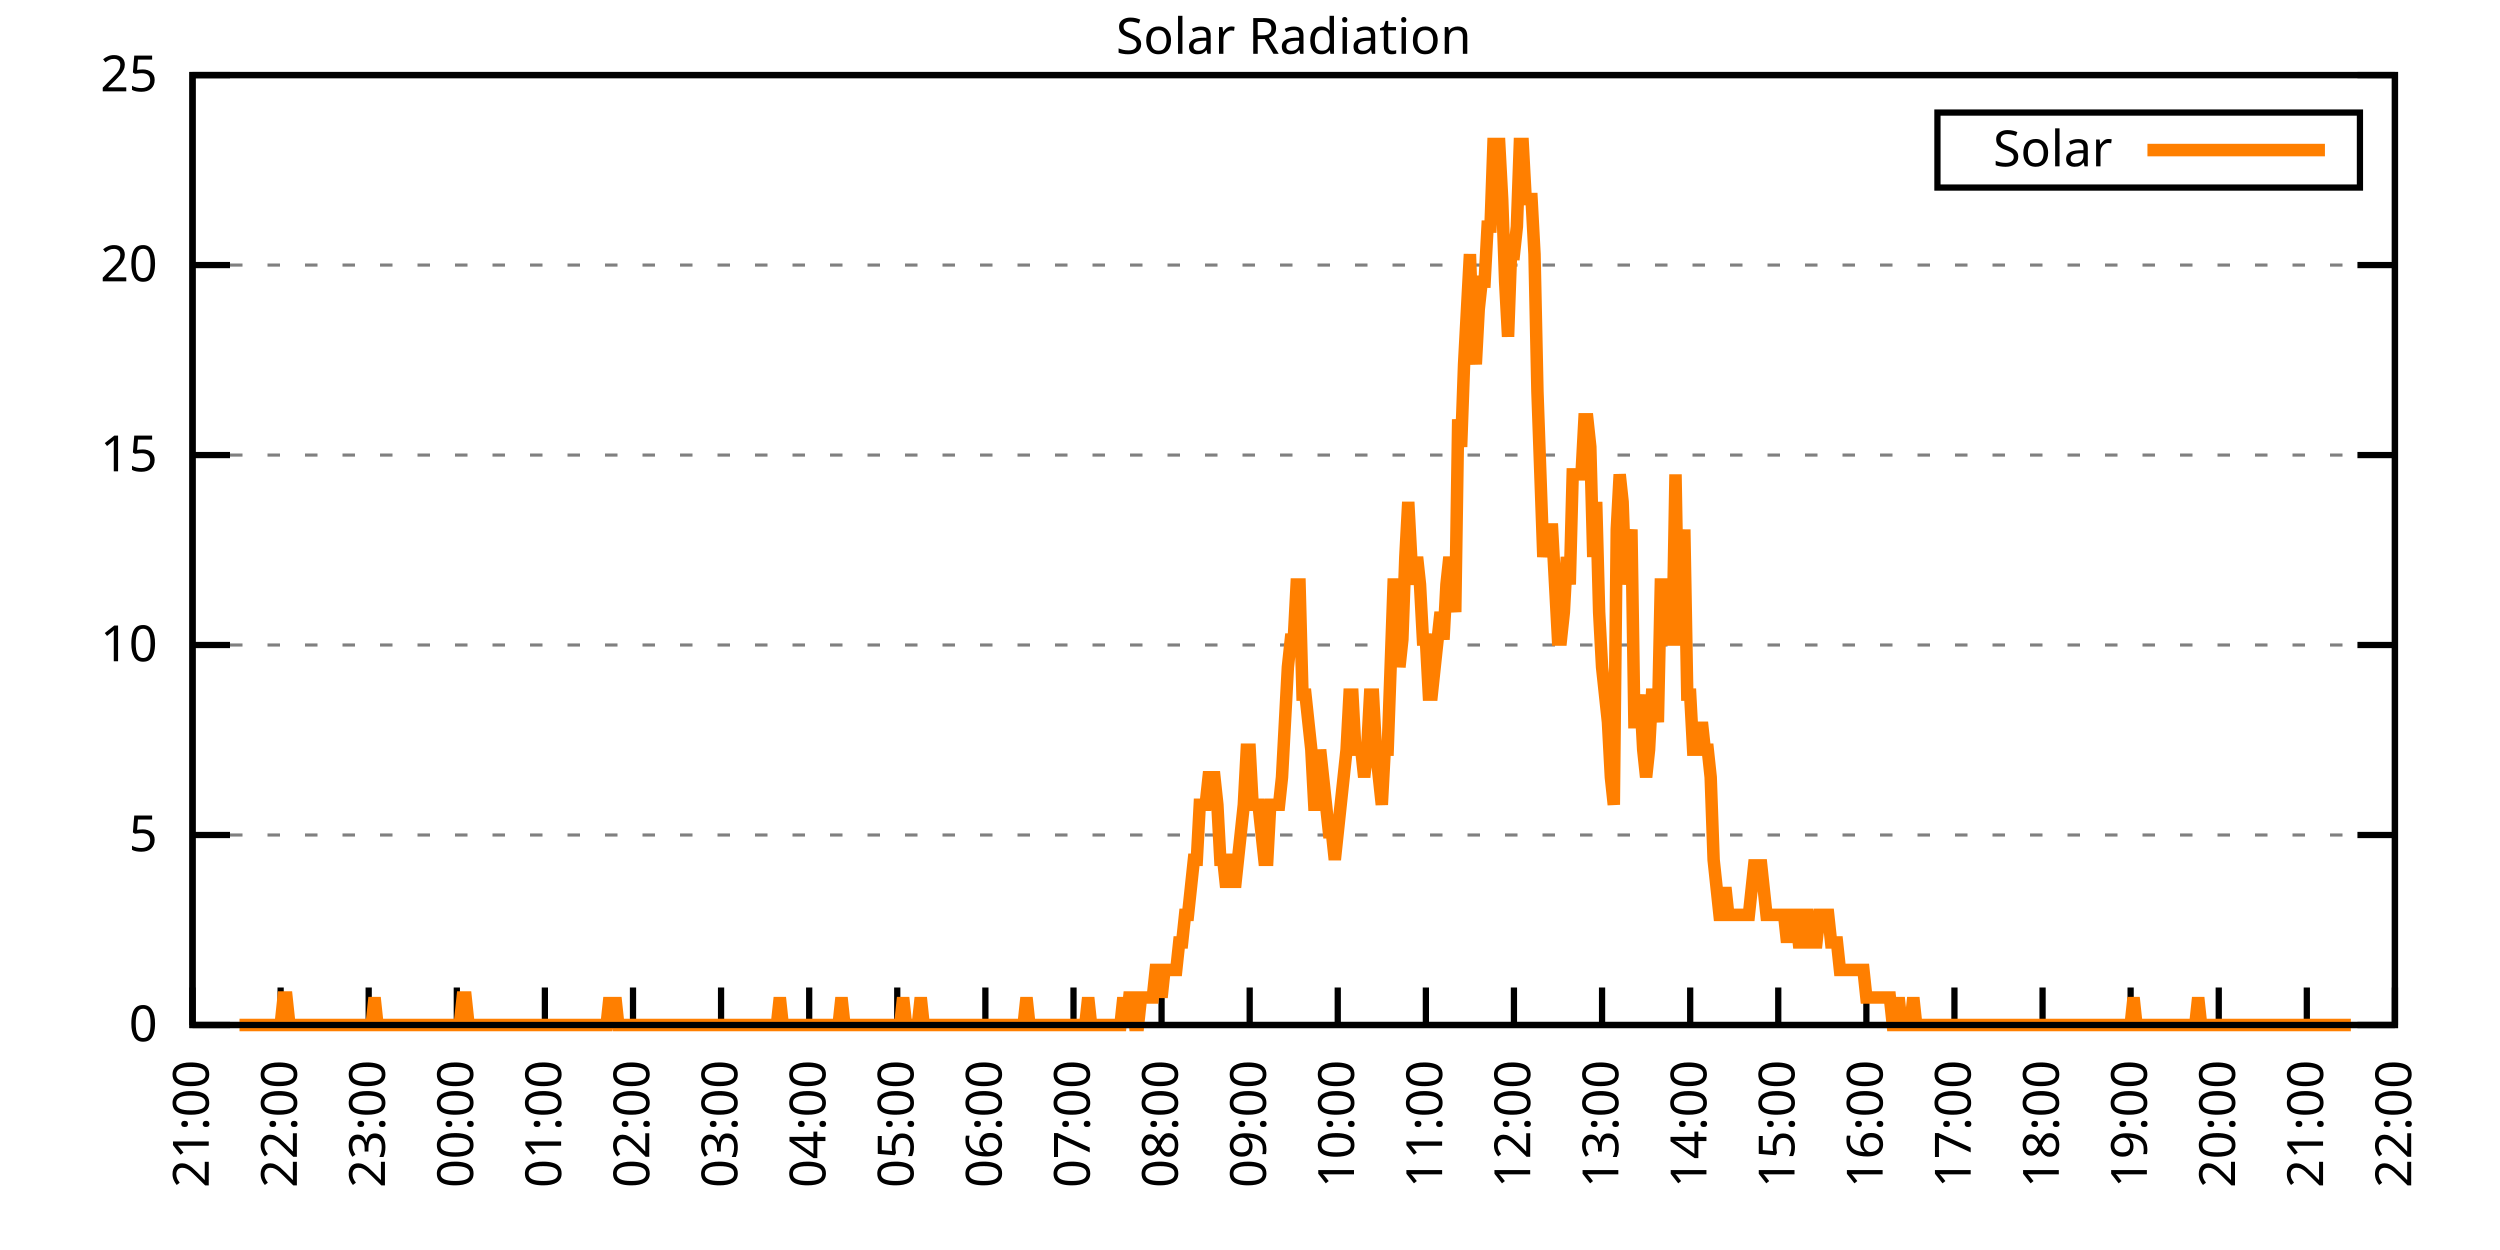
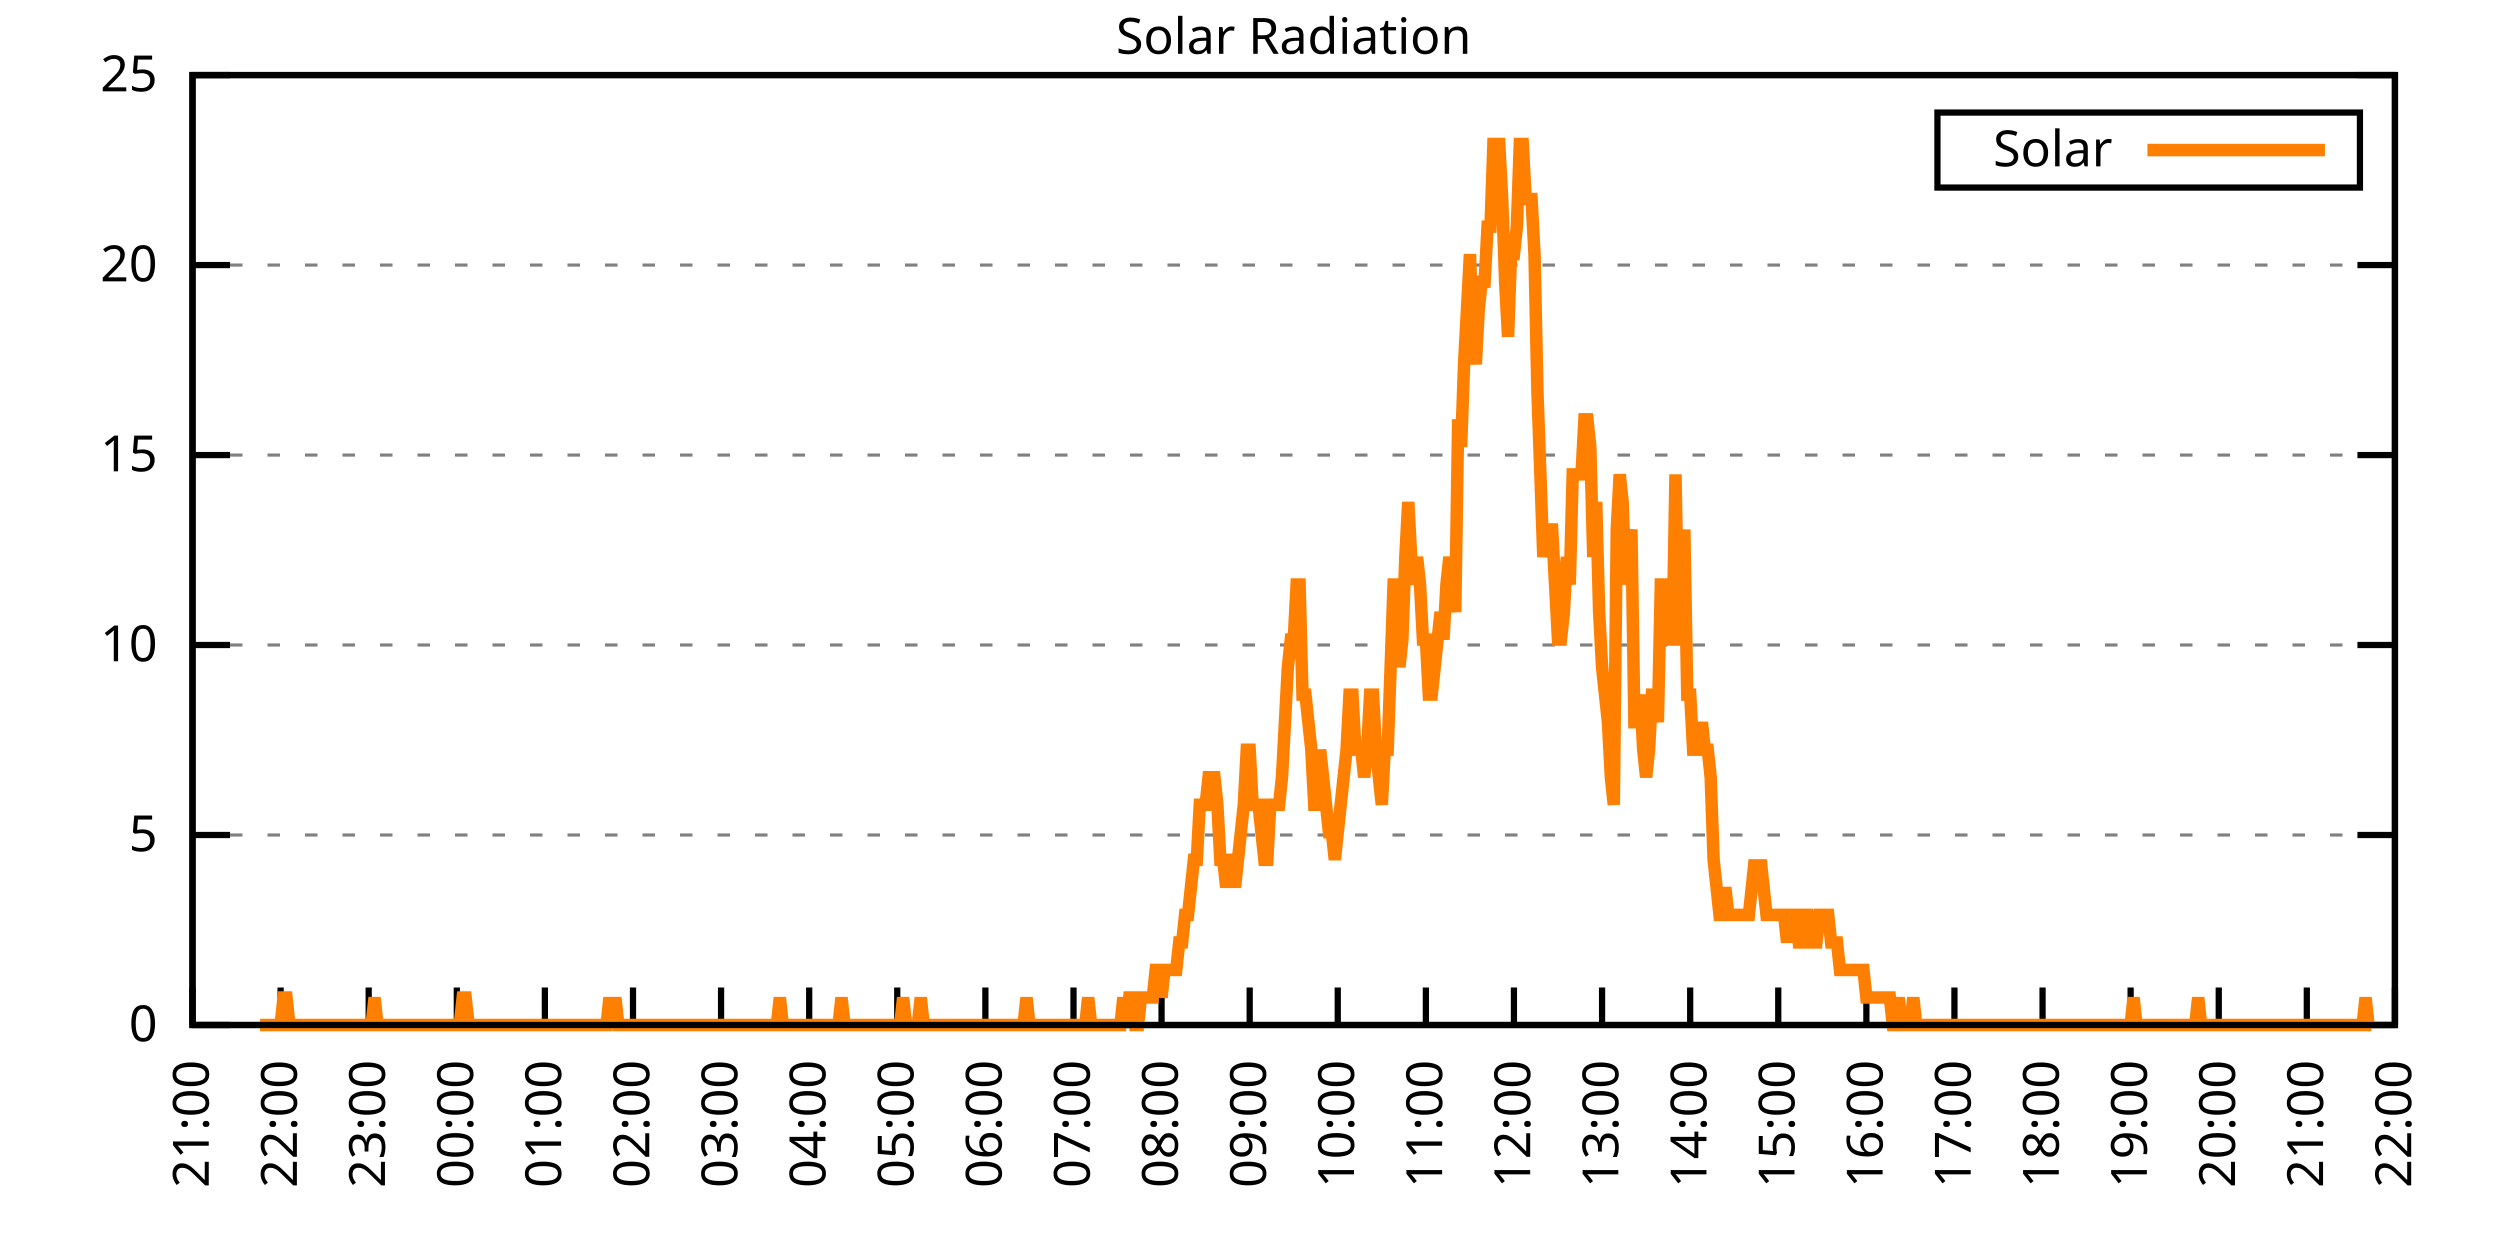
<svg xmlns="http://www.w3.org/2000/svg" xmlns:xlink="http://www.w3.org/1999/xlink" width="400" height="200" viewBox="0 0 400 200">
  <g id="gnuplot_canvas">
    <rect x="0" y="0" width="400" height="200" fill="none" />
    <defs>
      <circle id="gpDot" r="0.5" stroke-width="0.5" stroke="currentColor" />
      <path id="gpPt0" stroke-width="0.333" stroke="currentColor" d="M-1,0 h2 M0,-1 v2" />
      <path id="gpPt1" stroke-width="0.333" stroke="currentColor" d="M-1,-1 L1,1 M1,-1 L-1,1" />
      <path id="gpPt2" stroke-width="0.333" stroke="currentColor" d="M-1,0 L1,0 M0,-1 L0,1 M-1,-1 L1,1 M-1,1 L1,-1" />
      <rect id="gpPt3" stroke-width="0.333" stroke="currentColor" x="-1" y="-1" width="2" height="2" />
      <rect id="gpPt4" stroke-width="0.333" stroke="currentColor" fill="currentColor" x="-1" y="-1" width="2" height="2" />
      <circle id="gpPt5" stroke-width="0.333" stroke="currentColor" cx="0" cy="0" r="1" />
      <use xlink:href="#gpPt5" id="gpPt6" fill="currentColor" stroke="none" />
      <path id="gpPt7" stroke-width="0.333" stroke="currentColor" d="M0,-1.33 L-1.33,0.67 L1.33,0.67 z" />
      <use xlink:href="#gpPt7" id="gpPt8" fill="currentColor" stroke="none" />
      <use xlink:href="#gpPt7" id="gpPt9" stroke="currentColor" transform="rotate(180)" />
      <use xlink:href="#gpPt9" id="gpPt10" fill="currentColor" stroke="none" />
      <use xlink:href="#gpPt3" id="gpPt11" stroke="currentColor" transform="rotate(45)" />
      <use xlink:href="#gpPt11" id="gpPt12" fill="currentColor" stroke="none" />
      <path id="gpPt13" stroke-width="0.333" stroke="currentColor" d="M0,1.330 L1.265,0.411 L0.782,-1.067 L-0.782,-1.076 L-1.265,0.411 z" />
      <use xlink:href="#gpPt13" id="gpPt14" fill="currentColor" stroke="none" />
      <filter id="textbox" filterUnits="objectBoundingBox" x="0" y="0" height="1" width="1">
        <feFlood flood-color="white" flood-opacity="1" result="bgnd" />
        <feComposite in="SourceGraphic" in2="bgnd" operator="atop" />
      </filter>
      <filter id="greybox" filterUnits="objectBoundingBox" x="0" y="0" height="1" width="1">
        <feFlood flood-color="lightgrey" flood-opacity="1" result="grey" />
        <feComposite in="SourceGraphic" in2="grey" operator="atop" />
      </filter>
    </defs>
    <g fill="none" color="white" stroke="currentColor" stroke-width="1.00" stroke-linecap="butt" stroke-linejoin="miter">
</g>
    <g fill="none" color="black" stroke="currentColor" stroke-width="1.00" stroke-linecap="butt" stroke-linejoin="miter">
      <g stroke="none" shape-rendering="crispEdges">
        <polygon fill="rgb(255, 255, 255)" points="30.80,164.00 383.18,164.00 383.18,12.02 30.80,12.02 " />
      </g>
    </g>
    <g fill="none" color="black" stroke="currentColor" stroke-width="1.00" stroke-linecap="butt" stroke-linejoin="miter">
</g>
    <g fill="none" color="black" stroke="black" stroke-width="0.50" stroke-linecap="butt" stroke-linejoin="miter">
</g>
    <g fill="none" color="gray" stroke="currentColor" stroke-width="0.50" stroke-linecap="butt" stroke-linejoin="miter">
      <path stroke="gray" stroke-dasharray="2,4" class="gridline" d="M30.80,164.00 L383.19,164.00  " />
    </g>
    <g fill="none" color="gray" stroke="gray" stroke-width="1.00" stroke-linecap="butt" stroke-linejoin="miter">
</g>
    <g fill="none" color="black" stroke="currentColor" stroke-width="1.00" stroke-linecap="butt" stroke-linejoin="miter">
      <path stroke="black" d="M30.80,164.00 L36.80,164.00 M383.19,164.00 L377.19,164.00  " />
      <g transform="translate(25.20,166.60)" stroke="none" fill="black" font-family="Sans" font-size="8.00" text-anchor="end">
        <text>
          <tspan font-family="Sans"> 0</tspan>
        </text>
      </g>
    </g>
    <g fill="none" color="black" stroke="currentColor" stroke-width="1.00" stroke-linecap="butt" stroke-linejoin="miter">
</g>
    <g fill="none" color="black" stroke="black" stroke-width="0.50" stroke-linecap="butt" stroke-linejoin="miter">
</g>
    <g fill="none" color="gray" stroke="currentColor" stroke-width="0.50" stroke-linecap="butt" stroke-linejoin="miter">
      <path stroke="gray" stroke-dasharray="2,4" class="gridline" d="M30.80,133.60 L383.19,133.60  " />
    </g>
    <g fill="none" color="gray" stroke="gray" stroke-width="1.00" stroke-linecap="butt" stroke-linejoin="miter">
</g>
    <g fill="none" color="black" stroke="currentColor" stroke-width="1.00" stroke-linecap="butt" stroke-linejoin="miter">
      <path stroke="black" d="M30.80,133.60 L36.80,133.60 M383.19,133.60 L377.19,133.60  " />
      <g transform="translate(25.20,136.20)" stroke="none" fill="black" font-family="Sans" font-size="8.00" text-anchor="end">
        <text>
          <tspan font-family="Sans"> 5</tspan>
        </text>
      </g>
    </g>
    <g fill="none" color="black" stroke="currentColor" stroke-width="1.00" stroke-linecap="butt" stroke-linejoin="miter">
</g>
    <g fill="none" color="black" stroke="black" stroke-width="0.50" stroke-linecap="butt" stroke-linejoin="miter">
</g>
    <g fill="none" color="gray" stroke="currentColor" stroke-width="0.50" stroke-linecap="butt" stroke-linejoin="miter">
      <path stroke="gray" stroke-dasharray="2,4" class="gridline" d="M30.80,103.20 L383.19,103.20  " />
    </g>
    <g fill="none" color="gray" stroke="gray" stroke-width="1.00" stroke-linecap="butt" stroke-linejoin="miter">
</g>
    <g fill="none" color="black" stroke="currentColor" stroke-width="1.00" stroke-linecap="butt" stroke-linejoin="miter">
      <path stroke="black" d="M30.80,103.20 L36.80,103.20 M383.19,103.20 L377.19,103.20  " />
      <g transform="translate(25.20,105.80)" stroke="none" fill="black" font-family="Sans" font-size="8.00" text-anchor="end">
        <text>
          <tspan font-family="Sans"> 10</tspan>
        </text>
      </g>
    </g>
    <g fill="none" color="black" stroke="currentColor" stroke-width="1.00" stroke-linecap="butt" stroke-linejoin="miter">
</g>
    <g fill="none" color="black" stroke="black" stroke-width="0.50" stroke-linecap="butt" stroke-linejoin="miter">
</g>
    <g fill="none" color="gray" stroke="currentColor" stroke-width="0.50" stroke-linecap="butt" stroke-linejoin="miter">
      <path stroke="gray" stroke-dasharray="2,4" class="gridline" d="M30.80,72.81 L383.19,72.81  " />
    </g>
    <g fill="none" color="gray" stroke="gray" stroke-width="1.00" stroke-linecap="butt" stroke-linejoin="miter">
</g>
    <g fill="none" color="black" stroke="currentColor" stroke-width="1.00" stroke-linecap="butt" stroke-linejoin="miter">
      <path stroke="black" d="M30.80,72.81 L36.80,72.81 M383.19,72.81 L377.19,72.81  " />
      <g transform="translate(25.20,75.41)" stroke="none" fill="black" font-family="Sans" font-size="8.00" text-anchor="end">
        <text>
          <tspan font-family="Sans"> 15</tspan>
        </text>
      </g>
    </g>
    <g fill="none" color="black" stroke="currentColor" stroke-width="1.00" stroke-linecap="butt" stroke-linejoin="miter">
</g>
    <g fill="none" color="black" stroke="black" stroke-width="0.50" stroke-linecap="butt" stroke-linejoin="miter">
</g>
    <g fill="none" color="gray" stroke="currentColor" stroke-width="0.50" stroke-linecap="butt" stroke-linejoin="miter">
      <path stroke="gray" stroke-dasharray="2,4" class="gridline" d="M30.80,42.41 L383.19,42.41  " />
    </g>
    <g fill="none" color="gray" stroke="gray" stroke-width="1.00" stroke-linecap="butt" stroke-linejoin="miter">
</g>
    <g fill="none" color="black" stroke="currentColor" stroke-width="1.00" stroke-linecap="butt" stroke-linejoin="miter">
      <path stroke="black" d="M30.80,42.41 L36.80,42.41 M383.19,42.41 L377.19,42.41  " />
      <g transform="translate(25.20,45.01)" stroke="none" fill="black" font-family="Sans" font-size="8.00" text-anchor="end">
        <text>
          <tspan font-family="Sans"> 20</tspan>
        </text>
      </g>
    </g>
    <g fill="none" color="black" stroke="currentColor" stroke-width="1.00" stroke-linecap="butt" stroke-linejoin="miter">
</g>
    <g fill="none" color="black" stroke="black" stroke-width="0.50" stroke-linecap="butt" stroke-linejoin="miter">
</g>
    <g fill="none" color="gray" stroke="currentColor" stroke-width="0.50" stroke-linecap="butt" stroke-linejoin="miter">
      <path stroke="gray" stroke-dasharray="2,4" class="gridline" d="M30.80,12.01 L383.19,12.01  " />
    </g>
    <g fill="none" color="gray" stroke="gray" stroke-width="1.00" stroke-linecap="butt" stroke-linejoin="miter">
</g>
    <g fill="none" color="black" stroke="currentColor" stroke-width="1.00" stroke-linecap="butt" stroke-linejoin="miter">
      <path stroke="black" d="M30.80,12.01 L36.80,12.01 M383.19,12.01 L377.19,12.01  " />
      <g transform="translate(25.20,14.61)" stroke="none" fill="black" font-family="Sans" font-size="8.00" text-anchor="end">
        <text>
          <tspan font-family="Sans"> 25</tspan>
        </text>
      </g>
    </g>
    <g fill="none" color="black" stroke="currentColor" stroke-width="1.00" stroke-linecap="butt" stroke-linejoin="miter">
      <path stroke="black" d="M30.80,164.00 L30.80,158.00  " />
      <g transform="translate(33.40,169.60) rotate(270.00)" stroke="none" fill="black" font-family="Sans" font-size="8.00" text-anchor="end">
        <text>
          <tspan font-family="Sans">21:00</tspan>
        </text>
      </g>
    </g>
    <g fill="none" color="black" stroke="currentColor" stroke-width="1.00" stroke-linecap="butt" stroke-linejoin="miter">
      <path stroke="black" d="M44.90,164.00 L44.90,158.00  " />
      <g transform="translate(47.50,169.60) rotate(270.00)" stroke="none" fill="black" font-family="Sans" font-size="8.00" text-anchor="end">
        <text>
          <tspan font-family="Sans">22:00</tspan>
        </text>
      </g>
    </g>
    <g fill="none" color="black" stroke="currentColor" stroke-width="1.00" stroke-linecap="butt" stroke-linejoin="miter">
      <path stroke="black" d="M58.99,164.00 L58.99,158.00  " />
      <g transform="translate(61.59,169.60) rotate(270.00)" stroke="none" fill="black" font-family="Sans" font-size="8.00" text-anchor="end">
        <text>
          <tspan font-family="Sans">23:00</tspan>
        </text>
      </g>
    </g>
    <g fill="none" color="black" stroke="currentColor" stroke-width="1.00" stroke-linecap="butt" stroke-linejoin="miter">
      <path stroke="black" d="M73.09,164.00 L73.09,158.00  " />
      <g transform="translate(75.69,169.60) rotate(270.00)" stroke="none" fill="black" font-family="Sans" font-size="8.00" text-anchor="end">
        <text>
          <tspan font-family="Sans">00:00</tspan>
        </text>
      </g>
    </g>
    <g fill="none" color="black" stroke="currentColor" stroke-width="1.00" stroke-linecap="butt" stroke-linejoin="miter">
      <path stroke="black" d="M87.18,164.00 L87.18,158.00  " />
      <g transform="translate(89.78,169.60) rotate(270.00)" stroke="none" fill="black" font-family="Sans" font-size="8.00" text-anchor="end">
        <text>
          <tspan font-family="Sans">01:00</tspan>
        </text>
      </g>
    </g>
    <g fill="none" color="black" stroke="currentColor" stroke-width="1.00" stroke-linecap="butt" stroke-linejoin="miter">
      <path stroke="black" d="M101.28,164.00 L101.28,158.00  " />
      <g transform="translate(103.88,169.60) rotate(270.00)" stroke="none" fill="black" font-family="Sans" font-size="8.00" text-anchor="end">
        <text>
          <tspan font-family="Sans">02:00</tspan>
        </text>
      </g>
    </g>
    <g fill="none" color="black" stroke="currentColor" stroke-width="1.00" stroke-linecap="butt" stroke-linejoin="miter">
      <path stroke="black" d="M115.37,164.00 L115.37,158.00  " />
      <g transform="translate(117.97,169.60) rotate(270.00)" stroke="none" fill="black" font-family="Sans" font-size="8.00" text-anchor="end">
        <text>
          <tspan font-family="Sans">03:00</tspan>
        </text>
      </g>
    </g>
    <g fill="none" color="black" stroke="currentColor" stroke-width="1.00" stroke-linecap="butt" stroke-linejoin="miter">
      <path stroke="black" d="M129.47,164.00 L129.47,158.00  " />
      <g transform="translate(132.07,169.60) rotate(270.00)" stroke="none" fill="black" font-family="Sans" font-size="8.00" text-anchor="end">
        <text>
          <tspan font-family="Sans">04:00</tspan>
        </text>
      </g>
    </g>
    <g fill="none" color="black" stroke="currentColor" stroke-width="1.00" stroke-linecap="butt" stroke-linejoin="miter">
      <path stroke="black" d="M143.56,164.00 L143.56,158.00  " />
      <g transform="translate(146.16,169.60) rotate(270.00)" stroke="none" fill="black" font-family="Sans" font-size="8.00" text-anchor="end">
        <text>
          <tspan font-family="Sans">05:00</tspan>
        </text>
      </g>
    </g>
    <g fill="none" color="black" stroke="currentColor" stroke-width="1.00" stroke-linecap="butt" stroke-linejoin="miter">
      <path stroke="black" d="M157.66,164.00 L157.66,158.00  " />
      <g transform="translate(160.26,169.60) rotate(270.00)" stroke="none" fill="black" font-family="Sans" font-size="8.00" text-anchor="end">
        <text>
          <tspan font-family="Sans">06:00</tspan>
        </text>
      </g>
    </g>
    <g fill="none" color="black" stroke="currentColor" stroke-width="1.00" stroke-linecap="butt" stroke-linejoin="miter">
      <path stroke="black" d="M171.76,164.00 L171.76,158.00  " />
      <g transform="translate(174.36,169.60) rotate(270.00)" stroke="none" fill="black" font-family="Sans" font-size="8.00" text-anchor="end">
        <text>
          <tspan font-family="Sans">07:00</tspan>
        </text>
      </g>
    </g>
    <g fill="none" color="black" stroke="currentColor" stroke-width="1.00" stroke-linecap="butt" stroke-linejoin="miter">
      <path stroke="black" d="M185.85,164.00 L185.85,158.00  " />
      <g transform="translate(188.45,169.60) rotate(270.00)" stroke="none" fill="black" font-family="Sans" font-size="8.00" text-anchor="end">
        <text>
          <tspan font-family="Sans">08:00</tspan>
        </text>
      </g>
    </g>
    <g fill="none" color="black" stroke="currentColor" stroke-width="1.00" stroke-linecap="butt" stroke-linejoin="miter">
      <path stroke="black" d="M199.95,164.00 L199.95,158.00  " />
      <g transform="translate(202.55,169.60) rotate(270.00)" stroke="none" fill="black" font-family="Sans" font-size="8.00" text-anchor="end">
        <text>
          <tspan font-family="Sans">09:00</tspan>
        </text>
      </g>
    </g>
    <g fill="none" color="black" stroke="currentColor" stroke-width="1.00" stroke-linecap="butt" stroke-linejoin="miter">
      <path stroke="black" d="M214.04,164.00 L214.04,158.00  " />
      <g transform="translate(216.64,169.60) rotate(270.00)" stroke="none" fill="black" font-family="Sans" font-size="8.00" text-anchor="end">
        <text>
          <tspan font-family="Sans">10:00</tspan>
        </text>
      </g>
    </g>
    <g fill="none" color="black" stroke="currentColor" stroke-width="1.00" stroke-linecap="butt" stroke-linejoin="miter">
      <path stroke="black" d="M228.14,164.00 L228.14,158.00  " />
      <g transform="translate(230.74,169.60) rotate(270.00)" stroke="none" fill="black" font-family="Sans" font-size="8.00" text-anchor="end">
        <text>
          <tspan font-family="Sans">11:00</tspan>
        </text>
      </g>
    </g>
    <g fill="none" color="black" stroke="currentColor" stroke-width="1.00" stroke-linecap="butt" stroke-linejoin="miter">
      <path stroke="black" d="M242.23,164.00 L242.23,158.00  " />
      <g transform="translate(244.83,169.60) rotate(270.00)" stroke="none" fill="black" font-family="Sans" font-size="8.00" text-anchor="end">
        <text>
          <tspan font-family="Sans">12:00</tspan>
        </text>
      </g>
    </g>
    <g fill="none" color="black" stroke="currentColor" stroke-width="1.00" stroke-linecap="butt" stroke-linejoin="miter">
      <path stroke="black" d="M256.33,164.00 L256.33,158.00  " />
      <g transform="translate(258.93,169.60) rotate(270.00)" stroke="none" fill="black" font-family="Sans" font-size="8.00" text-anchor="end">
        <text>
          <tspan font-family="Sans">13:00</tspan>
        </text>
      </g>
    </g>
    <g fill="none" color="black" stroke="currentColor" stroke-width="1.00" stroke-linecap="butt" stroke-linejoin="miter">
      <path stroke="black" d="M270.43,164.00 L270.43,158.00  " />
      <g transform="translate(273.03,169.60) rotate(270.00)" stroke="none" fill="black" font-family="Sans" font-size="8.00" text-anchor="end">
        <text>
          <tspan font-family="Sans">14:00</tspan>
        </text>
      </g>
    </g>
    <g fill="none" color="black" stroke="currentColor" stroke-width="1.00" stroke-linecap="butt" stroke-linejoin="miter">
      <path stroke="black" d="M284.52,164.00 L284.52,158.00  " />
      <g transform="translate(287.12,169.60) rotate(270.00)" stroke="none" fill="black" font-family="Sans" font-size="8.00" text-anchor="end">
        <text>
          <tspan font-family="Sans">15:00</tspan>
        </text>
      </g>
    </g>
    <g fill="none" color="black" stroke="currentColor" stroke-width="1.00" stroke-linecap="butt" stroke-linejoin="miter">
      <path stroke="black" d="M298.62,164.00 L298.62,158.00  " />
      <g transform="translate(301.22,169.60) rotate(270.00)" stroke="none" fill="black" font-family="Sans" font-size="8.00" text-anchor="end">
        <text>
          <tspan font-family="Sans">16:00</tspan>
        </text>
      </g>
    </g>
    <g fill="none" color="black" stroke="currentColor" stroke-width="1.00" stroke-linecap="butt" stroke-linejoin="miter">
      <path stroke="black" d="M312.71,164.00 L312.71,158.00  " />
      <g transform="translate(315.31,169.60) rotate(270.00)" stroke="none" fill="black" font-family="Sans" font-size="8.00" text-anchor="end">
        <text>
          <tspan font-family="Sans">17:00</tspan>
        </text>
      </g>
    </g>
    <g fill="none" color="black" stroke="currentColor" stroke-width="1.00" stroke-linecap="butt" stroke-linejoin="miter">
      <path stroke="black" d="M326.81,164.00 L326.81,158.00  " />
      <g transform="translate(329.41,169.60) rotate(270.00)" stroke="none" fill="black" font-family="Sans" font-size="8.00" text-anchor="end">
        <text>
          <tspan font-family="Sans">18:00</tspan>
        </text>
      </g>
    </g>
    <g fill="none" color="black" stroke="currentColor" stroke-width="1.00" stroke-linecap="butt" stroke-linejoin="miter">
      <path stroke="black" d="M340.90,164.00 L340.90,158.00  " />
      <g transform="translate(343.50,169.60) rotate(270.00)" stroke="none" fill="black" font-family="Sans" font-size="8.00" text-anchor="end">
        <text>
          <tspan font-family="Sans">19:00</tspan>
        </text>
      </g>
    </g>
    <g fill="none" color="black" stroke="currentColor" stroke-width="1.00" stroke-linecap="butt" stroke-linejoin="miter">
      <path stroke="black" d="M355.00,164.00 L355.00,158.00  " />
      <g transform="translate(357.60,169.60) rotate(270.00)" stroke="none" fill="black" font-family="Sans" font-size="8.00" text-anchor="end">
        <text>
          <tspan font-family="Sans">20:00</tspan>
        </text>
      </g>
    </g>
    <g fill="none" color="black" stroke="currentColor" stroke-width="1.00" stroke-linecap="butt" stroke-linejoin="miter">
      <path stroke="black" d="M369.09,164.00 L369.09,158.00  " />
      <g transform="translate(371.69,169.60) rotate(270.00)" stroke="none" fill="black" font-family="Sans" font-size="8.00" text-anchor="end">
        <text>
          <tspan font-family="Sans">21:00</tspan>
        </text>
      </g>
    </g>
    <g fill="none" color="black" stroke="currentColor" stroke-width="1.00" stroke-linecap="butt" stroke-linejoin="miter">
      <path stroke="black" d="M383.19,164.00 L383.19,158.00  " />
      <g transform="translate(385.79,169.60) rotate(270.00)" stroke="none" fill="black" font-family="Sans" font-size="8.00" text-anchor="end">
        <text>
          <tspan font-family="Sans">22:00</tspan>
        </text>
      </g>
    </g>
    <g fill="none" color="black" stroke="currentColor" stroke-width="1.00" stroke-linecap="butt" stroke-linejoin="miter">
</g>
    <g fill="none" color="black" stroke="currentColor" stroke-width="1.00" stroke-linecap="butt" stroke-linejoin="miter">
      <path stroke="black" d="M30.80,12.01 L30.80,164.00 L383.19,164.00 L383.19,12.01 L30.80,12.01 Z  " />
    </g>
    <g fill="none" color="black" stroke="currentColor" stroke-width="1.00" stroke-linecap="butt" stroke-linejoin="miter">
</g>
    <g fill="none" color="black" stroke="currentColor" stroke-width="1.00" stroke-linecap="butt" stroke-linejoin="miter">
      <path stroke="black" d="M309.99,30.01 L309.99,18.01 L377.59,18.01 L377.59,30.01 L309.99,30.01 Z  " />
    </g>
    <g id="Solar_Radiation_plot_1">
      <g fill="none" color="white" stroke="black" stroke-width="2.00" stroke-linecap="butt" stroke-linejoin="miter">
</g>
      <g fill="none" color="black" stroke="currentColor" stroke-width="2.00" stroke-linecap="butt" stroke-linejoin="miter">
        <g transform="translate(337.99,26.61)" stroke="none" fill="black" font-family="Sans" font-size="8.00" text-anchor="end">
          <text>
            <tspan font-family="Sans">Solar</tspan>
          </text>
        </g>
      </g>
      <g fill="none" color="black" stroke="currentColor" stroke-width="2.00" stroke-linecap="butt" stroke-linejoin="miter">
-         <path stroke="rgb(255, 127,   0)" d="M343.59,24.01 L371.99,24.01 M38.32,164.00 L38.79,164.00 L39.26,164.00 L39.73,164.00 L40.20,164.00 L40.67,164.00   L41.14,164.00 L41.61,164.00 L42.08,164.00 L42.55,164.00 L43.02,164.00 L43.49,164.00 L43.96,164.00 L44.43,164.00   L44.90,164.00 L45.37,159.60 L45.84,159.60 L46.31,164.00 L46.78,164.00 L47.24,164.00 L47.71,164.00 L48.18,164.00   L48.65,164.00 L49.12,164.00 L49.59,164.00 L50.06,164.00 L50.53,164.00 L51.00,164.00 L51.47,164.00 L51.94,164.00   L52.41,164.00 L52.88,164.00 L53.35,164.00 L53.82,164.00 L54.29,164.00 L54.76,164.00 L55.23,164.00 L55.70,164.00   L56.17,164.00 L56.64,164.00 L57.11,164.00 L57.58,164.00 L58.05,164.00 L58.52,164.00 L58.99,164.00 L59.46,164.00   L59.93,159.60 L60.40,164.00 L60.87,164.00 L61.34,164.00 L61.81,164.00 L62.28,164.00 L62.75,164.00 L63.22,164.00   L63.69,164.00 L64.16,164.00 L64.63,164.00 L65.10,164.00 L65.57,164.00 L66.04,164.00 L66.51,164.00 L66.98,164.00   L67.45,164.00 L67.92,164.00 L68.39,164.00 L68.86,164.00 L69.33,164.00 L69.80,164.00 L70.27,164.00 L70.74,164.00   L71.21,164.00 L71.68,164.00 L72.15,164.00 L72.62,164.00 L73.09,164.00 L73.56,164.00 L74.03,159.60 L74.50,159.60   L74.97,164.00 L75.44,164.00 L75.91,164.00 L76.38,164.00 L76.85,164.00 L77.32,164.00 L77.79,164.00 L78.26,164.00   L78.73,164.00 L79.19,164.00 L79.66,164.00 L80.13,164.00 L80.60,164.00 L81.07,164.00 L81.54,164.00 L82.01,164.00   L82.48,164.00 L82.95,164.00 L83.42,164.00 L83.89,164.00 L84.36,164.00 L84.83,164.00 L85.30,164.00 L85.77,164.00   L86.24,164.00 L86.71,164.00 L87.18,164.00 L87.65,164.00 L88.12,164.00 L88.59,164.00 L89.06,164.00 L89.53,164.00   L90.00,164.00 L90.47,164.00 L90.94,164.00 L91.41,164.00 L91.88,164.00 L92.35,164.00 L92.82,164.00 L93.29,164.00   L93.76,164.00 L94.23,164.00 L94.70,164.00 L95.17,164.00 L95.64,164.00 L96.11,164.00 L96.58,164.00 L97.05,164.00   L97.52,159.60 L97.99,164.00 L98.46,159.60 L98.93,164.00 L99.40,164.00 L99.87,164.00 L100.34,164.00 L100.81,164.00   L101.28,164.00 L101.75,164.00 L102.22,164.00 L102.69,164.00 L103.16,164.00 L103.63,164.00 L104.10,164.00 L104.57,164.00   L105.04,164.00 L105.51,164.00 L105.98,164.00 L106.45,164.00 L106.92,164.00 L107.39,164.00 L107.86,164.00 L108.33,164.00   L108.80,164.00 L109.27,164.00 L109.74,164.00 L110.21,164.00 L110.68,164.00 L111.14,164.00 L111.61,164.00 L112.08,164.00   L112.55,164.00 L113.02,164.00 L113.49,164.00 L113.96,164.00 L114.43,164.00 L114.90,164.00 L115.37,164.00 L115.84,164.00   L116.31,164.00 L116.78,164.00 L117.25,164.00 L117.72,164.00 L118.19,164.00 L118.66,164.00 L119.13,164.00 L119.60,164.00   L120.07,164.00 L120.54,164.00 L121.01,164.00 L121.48,164.00 L121.95,164.00 L122.42,164.00 L122.89,164.00 L123.36,164.00   L123.83,164.00 L124.30,164.00 L124.77,159.60 L125.24,164.00 L125.71,164.00 L126.18,164.00 L126.65,164.00 L127.12,164.00   L127.59,164.00 L128.06,164.00 L128.53,164.00 L129.00,164.00 L129.47,164.00 L129.94,164.00 L130.41,164.00 L130.88,164.00   L131.35,164.00 L131.82,164.00 L132.29,164.00 L132.76,164.00 L133.23,164.00 L133.70,164.00 L134.17,164.00 L134.64,159.60   L135.11,164.00 L135.58,164.00 L136.05,164.00 L136.52,164.00 L136.99,164.00 L137.46,164.00 L137.93,164.00 L138.40,164.00   L138.87,164.00 L139.34,164.00 L139.81,164.00 L140.28,164.00 L140.75,164.00 L141.22,164.00 L141.69,164.00 L142.16,164.00   L142.63,164.00 L143.09,164.00 L143.56,164.00 L144.03,164.00 L144.50,159.60 L144.97,164.00 L145.44,164.00 L145.91,164.00   L146.38,164.00 L146.85,164.00 L147.32,159.60 L147.79,164.00 L148.26,164.00 L148.73,164.00 L149.20,164.00 L149.67,164.00   L150.14,164.00 L150.61,164.00 L151.08,164.00 L151.55,164.00 L152.02,164.00 L152.49,164.00 L152.96,164.00 L153.43,164.00   L153.90,164.00 L154.37,164.00 L154.84,164.00 L155.31,164.00 L155.78,164.00 L156.25,164.00 L156.72,164.00 L157.19,164.00   L157.66,164.00 L158.13,164.00 L158.60,164.00 L159.07,164.00 L159.54,164.00 L160.01,164.00 L160.48,164.00 L160.95,164.00   L161.42,164.00 L161.89,164.00 L162.36,164.00 L162.83,164.00 L163.30,164.00 L163.77,164.00 L164.24,159.60 L164.71,164.00   L165.18,164.00 L165.65,164.00 L166.12,164.00 L166.59,164.00 L167.06,164.00 L167.53,164.00 L168.00,164.00 L168.47,164.00   L168.94,164.00 L169.41,164.00 L169.88,164.00 L170.35,164.00 L170.82,164.00 L171.29,164.00 L171.76,164.00 L172.23,164.00   L172.70,164.00 L173.17,164.00 L173.64,164.00 L174.11,159.60 L174.58,164.00 L175.04,164.00 L175.51,164.00 L175.98,164.00   L176.45,164.00 L176.92,164.00 L177.39,164.00 L177.86,164.00 L178.33,164.00 L178.80,164.00 L179.27,164.00 L179.74,159.60   L180.21,164.00 L180.68,159.60 L181.15,159.60 L181.62,164.00 L182.09,164.00 L182.56,159.60 L183.03,159.60 L183.50,159.60   L183.97,159.60 L184.44,159.60 L184.91,155.19 L185.38,155.19 L185.85,159.60 L186.32,155.19 L186.79,155.19 L187.26,155.19   L187.73,155.19 L188.20,155.19 L188.67,150.79 L189.14,150.79 L189.61,146.38 L190.08,146.38 L190.55,141.98 L191.02,137.57   L191.49,137.57 L191.96,128.76 L192.43,128.76 L192.90,128.76 L193.37,124.36 L193.84,124.36 L194.31,124.36 L194.78,128.76   L195.25,137.57 L195.72,137.57 L196.19,141.98 L196.66,137.57 L197.13,137.57 L197.60,141.98 L198.07,137.57 L198.54,133.17   L199.01,128.76 L199.48,119.95 L199.95,119.95 L200.42,128.76 L200.89,128.76 L201.36,128.76 L201.83,133.17 L202.30,137.57   L202.77,137.57 L203.24,128.76 L203.71,128.76 L204.18,128.76 L204.65,128.76 L205.12,124.36 L205.59,115.55 L206.06,106.74   L206.53,102.33 L207.00,102.33 L207.46,93.52 L207.93,93.52 L208.40,111.14 L208.87,111.14 L209.34,115.55 L209.81,119.95   L210.28,128.76 L210.75,128.76 L211.22,119.95 L211.69,124.36 L212.16,128.76 L212.63,133.17 L213.10,133.17 L213.57,137.57   L214.04,133.17 L214.51,128.76 L214.98,124.36 L215.45,119.95 L215.92,111.14 L216.39,111.14 L216.86,119.95 L217.33,119.95   L217.80,119.95 L218.27,124.36 L218.74,119.95 L219.21,111.14 L219.68,111.14 L220.15,119.95 L220.62,124.36 L221.09,128.76   L221.56,119.95 L222.03,119.95 L222.50,106.74 L222.97,93.52 L223.44,93.52 L223.91,106.74 L224.38,102.33 L224.85,89.12   L225.32,80.31 L225.79,89.12 L226.26,93.52 L226.73,89.12 L227.20,93.52 L227.67,102.33 L228.14,102.33 L228.61,111.14   L229.08,111.14 L229.55,106.74 L230.02,102.33 L230.49,97.93 L230.96,102.33 L231.43,93.52 L231.90,89.12 L232.37,93.52   L232.84,97.93 L233.31,67.09 L233.78,71.50 L234.25,58.28 L234.72,49.47 L235.19,40.66 L235.66,53.88 L236.13,58.28   L236.60,49.47 L237.07,45.07 L237.54,45.07 L238.01,36.26 L238.48,36.26 L238.95,23.04 L239.41,23.04 L239.88,23.04   L240.35,31.85 L240.82,45.07 L241.29,53.88 L241.76,40.66 L242.23,40.66 L242.70,36.26 L243.17,23.04 L243.64,23.04   L244.11,31.85 L244.58,31.85 L245.05,31.85 L245.52,40.66 L245.99,62.69 L246.46,75.90 L246.93,89.12 L247.40,84.71   L247.87,84.71 L248.34,84.71 L248.81,93.52 L249.28,102.33 L249.75,102.33 L250.22,97.93 L250.69,89.12 L251.16,93.52   L251.63,75.90 L252.10,75.90 L252.57,75.90 L253.04,75.90 L253.51,67.09 L253.98,67.09 L254.45,71.50 L254.92,89.12   L255.39,80.31 L255.86,97.93 L256.33,106.74 L256.80,111.14 L257.27,115.55 L257.74,124.36 L258.21,128.76 L258.68,84.71   L259.15,75.90 L259.62,80.31 L260.09,93.52 L260.56,89.12 L261.03,84.71 L261.50,115.55 L261.97,115.55 L262.44,111.14   L262.91,119.95 L263.38,124.36 L263.85,119.95 L264.32,111.14 L264.79,111.14 L265.26,115.55 L265.73,93.52 L266.20,93.52   L266.67,93.52 L267.14,102.33 L267.61,102.33 L268.08,75.90 L268.55,102.33 L269.02,102.33 L269.49,84.71 L269.96,111.14   L270.43,111.14 L270.90,119.95 L271.36,119.95 L271.83,119.95 L272.30,115.55 L272.77,119.95 L273.24,119.95 L273.71,124.36   L274.18,137.57 L274.65,141.98 L275.12,146.38 L275.59,146.38 L276.06,141.98 L276.53,146.38 L277.00,146.38 L277.47,146.38   L277.94,146.38 L278.41,146.38 L278.88,146.38 L279.35,146.38 L279.82,146.38 L280.29,141.98 L280.76,137.57 L281.23,141.98   L281.70,137.57 L282.17,141.98 L282.64,146.38 L283.11,146.38 L283.58,146.38 L284.05,146.38 L284.52,146.38 L284.99,146.38   L285.46,146.38 L285.93,150.79 L286.40,146.38 L286.87,146.38 L287.34,146.38 L287.81,150.79 L288.28,150.79 L288.75,146.38   L289.22,146.38 L289.69,150.79 L290.16,150.79 L290.63,150.79 L291.10,146.38 L291.57,146.38 L292.04,146.38 L292.51,146.38   L292.98,150.79 L293.45,150.79 L293.92,150.79 L294.39,155.19 L294.86,155.19 L295.33,155.19 L295.80,155.19 L296.27,155.19   L296.74,155.19 L297.21,155.19 L297.68,155.19 L298.15,155.19 L298.62,159.60 L299.09,159.60 L299.56,159.60 L300.03,159.60   L300.50,159.60 L300.97,159.60 L301.44,159.60 L301.91,159.60 L302.38,159.60 L302.85,164.00 L303.31,164.00 L303.78,159.60   L304.25,164.00 L304.72,164.00 L305.19,164.00 L305.66,164.00 L306.13,159.60 L306.60,164.00 L307.07,164.00 L307.54,164.00   L308.01,164.00 L308.48,164.00 L308.95,164.00 L309.42,164.00 L309.89,164.00 L310.36,164.00 L310.83,164.00 L311.30,164.00   L311.77,164.00 L312.24,164.00 L312.71,164.00 L313.18,164.00 L313.65,164.00 L314.12,164.00 L314.59,164.00 L315.06,164.00   L315.53,164.00 L316.00,164.00 L316.47,164.00 L316.94,164.00 L317.41,164.00 L317.88,164.00 L318.35,164.00 L318.82,164.00   L319.29,164.00 L319.76,164.00 L320.23,164.00 L320.70,164.00 L321.17,164.00 L321.64,164.00 L322.11,164.00 L322.58,164.00   L323.05,164.00 L323.52,164.00 L323.99,164.00 L324.46,164.00 L324.93,164.00 L325.40,164.00 L325.87,164.00 L326.34,164.00   L326.81,164.00 L327.28,164.00 L327.75,164.00 L328.22,164.00 L328.69,164.00 L329.16,164.00 L329.63,164.00 L330.10,164.00   L330.57,164.00 L331.04,164.00 L331.51,164.00 L331.98,164.00 L332.45,164.00 L332.92,164.00 L333.39,164.00 L333.86,164.00   L334.33,164.00 L334.80,164.00 L335.26,164.00 L335.73,164.00 L336.20,164.00 L336.67,164.00 L337.14,164.00 L337.61,164.00   L338.08,164.00 L338.55,164.00 L339.02,164.00 L339.49,164.00 L339.96,164.00 L340.43,164.00 L340.90,164.00 L341.37,159.60   L341.84,164.00 L342.31,164.00 L342.78,164.00 L343.25,164.00 L343.72,164.00 L344.19,164.00 L344.66,164.00 L345.13,164.00   L345.60,164.00 L346.07,164.00 L346.54,164.00 L347.01,164.00 L347.48,164.00 L347.95,164.00 L348.42,164.00 L348.89,164.00   L349.36,164.00 L349.83,164.00 L350.30,164.00 L350.77,164.00 L351.24,164.00 L351.71,159.60 L352.18,164.00 L352.65,164.00   L353.12,164.00 L353.59,164.00 L354.06,164.00 L354.53,164.00 L355.00,164.00 L355.47,164.00 L355.94,164.00 L356.41,164.00   L356.88,164.00 L357.35,164.00 L357.82,164.00 L358.29,164.00 L358.76,164.00 L359.23,164.00 L359.70,164.00 L360.17,164.00   L360.64,164.00 L361.11,164.00 L361.58,164.00 L362.05,164.00 L362.52,164.00 L362.99,164.00 L363.46,164.00 L363.93,164.00   L364.40,164.00 L364.87,164.00 L365.34,164.00 L365.81,164.00 L366.28,164.00 L366.75,164.00 L367.21,164.00 L367.68,164.00   L368.15,164.00 L368.62,164.00 L369.09,164.00 L369.56,164.00 L370.03,164.00 L370.50,164.00 L370.97,164.00 L371.44,164.00   L371.91,164.00 L372.38,164.00 L372.85,164.00 L373.32,164.00 L373.79,164.00 L374.26,164.00 L374.73,164.00 L375.20,164.00   L375.67,164.00 L376.14,164.00  " />
+         <path stroke="rgb(255, 127,   0)" d="M343.59,24.01 L371.99,24.01 M41.61,164.00 L42.08,164.00 L42.55,164.00 L43.02,164.00 L43.49,164.00 L43.96,164.00   L44.43,164.00 L44.90,164.00 L45.37,159.60 L45.84,159.60 L46.31,164.00 L46.78,164.00 L47.24,164.00 L47.71,164.00   L48.18,164.00 L48.65,164.00 L49.12,164.00 L49.59,164.00 L50.06,164.00 L50.53,164.00 L51.00,164.00 L51.47,164.00   L51.94,164.00 L52.41,164.00 L52.88,164.00 L53.35,164.00 L53.82,164.00 L54.29,164.00 L54.76,164.00 L55.23,164.00   L55.70,164.00 L56.17,164.00 L56.64,164.00 L57.11,164.00 L57.58,164.00 L58.05,164.00 L58.52,164.00 L58.99,164.00   L59.46,164.00 L59.93,159.60 L60.40,164.00 L60.87,164.00 L61.34,164.00 L61.81,164.00 L62.28,164.00 L62.75,164.00   L63.22,164.00 L63.69,164.00 L64.16,164.00 L64.63,164.00 L65.10,164.00 L65.57,164.00 L66.04,164.00 L66.51,164.00   L66.98,164.00 L67.45,164.00 L67.92,164.00 L68.39,164.00 L68.86,164.00 L69.33,164.00 L69.80,164.00 L70.27,164.00   L70.74,164.00 L71.21,164.00 L71.68,164.00 L72.15,164.00 L72.62,164.00 L73.09,164.00 L73.56,164.00 L74.03,159.60   L74.50,159.60 L74.97,164.00 L75.44,164.00 L75.91,164.00 L76.38,164.00 L76.85,164.00 L77.32,164.00 L77.79,164.00   L78.26,164.00 L78.73,164.00 L79.19,164.00 L79.66,164.00 L80.13,164.00 L80.60,164.00 L81.07,164.00 L81.54,164.00   L82.01,164.00 L82.48,164.00 L82.95,164.00 L83.42,164.00 L83.89,164.00 L84.36,164.00 L84.83,164.00 L85.30,164.00   L85.77,164.00 L86.24,164.00 L86.71,164.00 L87.18,164.00 L87.65,164.00 L88.12,164.00 L88.59,164.00 L89.06,164.00   L89.53,164.00 L90.00,164.00 L90.47,164.00 L90.94,164.00 L91.41,164.00 L91.88,164.00 L92.35,164.00 L92.82,164.00   L93.29,164.00 L93.76,164.00 L94.23,164.00 L94.70,164.00 L95.17,164.00 L95.64,164.00 L96.11,164.00 L96.58,164.00   L97.05,164.00 L97.52,159.60 L97.99,164.00 L98.46,159.60 L98.93,164.00 L99.40,164.00 L99.87,164.00 L100.34,164.00   L100.81,164.00 L101.28,164.00 L101.75,164.00 L102.22,164.00 L102.69,164.00 L103.16,164.00 L103.63,164.00 L104.10,164.00   L104.57,164.00 L105.04,164.00 L105.51,164.00 L105.98,164.00 L106.45,164.00 L106.92,164.00 L107.39,164.00 L107.86,164.00   L108.33,164.00 L108.80,164.00 L109.27,164.00 L109.74,164.00 L110.21,164.00 L110.68,164.00 L111.14,164.00 L111.61,164.00   L112.08,164.00 L112.55,164.00 L113.02,164.00 L113.49,164.00 L113.96,164.00 L114.43,164.00 L114.90,164.00 L115.37,164.00   L115.84,164.00 L116.31,164.00 L116.78,164.00 L117.25,164.00 L117.72,164.00 L118.19,164.00 L118.66,164.00 L119.13,164.00   L119.60,164.00 L120.07,164.00 L120.54,164.00 L121.01,164.00 L121.48,164.00 L121.95,164.00 L122.42,164.00 L122.89,164.00   L123.36,164.00 L123.83,164.00 L124.30,164.00 L124.77,159.60 L125.24,164.00 L125.71,164.00 L126.18,164.00 L126.65,164.00   L127.12,164.00 L127.59,164.00 L128.06,164.00 L128.53,164.00 L129.00,164.00 L129.47,164.00 L129.94,164.00 L130.41,164.00   L130.88,164.00 L131.35,164.00 L131.82,164.00 L132.29,164.00 L132.76,164.00 L133.23,164.00 L133.70,164.00 L134.17,164.00   L134.64,159.60 L135.11,164.00 L135.58,164.00 L136.05,164.00 L136.52,164.00 L136.99,164.00 L137.46,164.00 L137.93,164.00   L138.40,164.00 L138.87,164.00 L139.34,164.00 L139.81,164.00 L140.28,164.00 L140.75,164.00 L141.22,164.00 L141.69,164.00   L142.16,164.00 L142.63,164.00 L143.09,164.00 L143.56,164.00 L144.03,164.00 L144.50,159.60 L144.97,164.00 L145.44,164.00   L145.91,164.00 L146.38,164.00 L146.85,164.00 L147.32,159.60 L147.79,164.00 L148.26,164.00 L148.73,164.00 L149.20,164.00   L149.67,164.00 L150.14,164.00 L150.61,164.00 L151.08,164.00 L151.55,164.00 L152.02,164.00 L152.49,164.00 L152.96,164.00   L153.43,164.00 L153.90,164.00 L154.37,164.00 L154.84,164.00 L155.31,164.00 L155.78,164.00 L156.25,164.00 L156.72,164.00   L157.19,164.00 L157.66,164.00 L158.13,164.00 L158.60,164.00 L159.07,164.00 L159.54,164.00 L160.01,164.00 L160.48,164.00   L160.95,164.00 L161.42,164.00 L161.89,164.00 L162.36,164.00 L162.83,164.00 L163.30,164.00 L163.77,164.00 L164.24,159.60   L164.71,164.00 L165.18,164.00 L165.65,164.00 L166.12,164.00 L166.59,164.00 L167.06,164.00 L167.53,164.00 L168.00,164.00   L168.47,164.00 L168.94,164.00 L169.41,164.00 L169.88,164.00 L170.35,164.00 L170.82,164.00 L171.29,164.00 L171.76,164.00   L172.23,164.00 L172.70,164.00 L173.17,164.00 L173.64,164.00 L174.11,159.60 L174.58,164.00 L175.04,164.00 L175.51,164.00   L175.98,164.00 L176.45,164.00 L176.92,164.00 L177.39,164.00 L177.86,164.00 L178.33,164.00 L178.80,164.00 L179.27,164.00   L179.74,159.60 L180.21,164.00 L180.68,159.60 L181.15,159.60 L181.62,164.00 L182.09,164.00 L182.56,159.60 L183.03,159.60   L183.50,159.60 L183.97,159.60 L184.44,159.60 L184.91,155.19 L185.38,155.19 L185.85,159.60 L186.32,155.19 L186.79,155.19   L187.26,155.19 L187.73,155.19 L188.20,155.19 L188.67,150.79 L189.14,150.79 L189.61,146.38 L190.08,146.38 L190.55,141.98   L191.02,137.57 L191.49,137.57 L191.96,128.76 L192.43,128.76 L192.90,128.76 L193.37,124.36 L193.84,124.36 L194.31,124.36   L194.78,128.76 L195.25,137.57 L195.72,137.57 L196.19,141.98 L196.66,137.57 L197.13,137.57 L197.60,141.98 L198.07,137.57   L198.54,133.17 L199.01,128.76 L199.48,119.95 L199.95,119.95 L200.42,128.76 L200.89,128.76 L201.36,128.76 L201.83,133.17   L202.30,137.57 L202.77,137.57 L203.24,128.76 L203.71,128.76 L204.18,128.76 L204.65,128.76 L205.12,124.36 L205.59,115.55   L206.06,106.74 L206.53,102.33 L207.00,102.33 L207.46,93.52 L207.93,93.52 L208.40,111.14 L208.87,111.14 L209.34,115.55   L209.81,119.95 L210.28,128.76 L210.75,128.76 L211.22,119.95 L211.69,124.36 L212.16,128.76 L212.63,133.17 L213.10,133.17   L213.57,137.57 L214.04,133.17 L214.51,128.76 L214.98,124.36 L215.45,119.95 L215.92,111.14 L216.39,111.14 L216.86,119.95   L217.33,119.95 L217.80,119.95 L218.27,124.36 L218.74,119.95 L219.21,111.14 L219.68,111.14 L220.15,119.95 L220.62,124.36   L221.09,128.76 L221.56,119.95 L222.03,119.95 L222.50,106.74 L222.97,93.52 L223.44,93.52 L223.91,106.74 L224.38,102.33   L224.85,89.12 L225.32,80.31 L225.79,89.12 L226.26,93.52 L226.73,89.12 L227.20,93.52 L227.67,102.33 L228.14,102.33   L228.61,111.14 L229.08,111.14 L229.55,106.74 L230.02,102.33 L230.49,97.93 L230.96,102.33 L231.43,93.52 L231.90,89.12   L232.37,93.52 L232.84,97.93 L233.31,67.09 L233.78,71.50 L234.25,58.28 L234.72,49.47 L235.19,40.66 L235.66,53.88   L236.13,58.28 L236.60,49.47 L237.07,45.07 L237.54,45.07 L238.01,36.26 L238.48,36.26 L238.95,23.04 L239.41,23.04   L239.88,23.04 L240.35,31.85 L240.82,45.07 L241.29,53.88 L241.76,40.66 L242.23,40.66 L242.70,36.26 L243.17,23.04   L243.64,23.04 L244.11,31.85 L244.58,31.85 L245.05,31.85 L245.52,40.66 L245.99,62.69 L246.46,75.90 L246.93,89.12   L247.40,84.71 L247.87,84.71 L248.34,84.71 L248.81,93.52 L249.28,102.33 L249.75,102.33 L250.22,97.93 L250.69,89.12   L251.16,93.52 L251.63,75.90 L252.10,75.90 L252.57,75.90 L253.04,75.90 L253.51,67.09 L253.98,67.09 L254.45,71.50   L254.92,89.12 L255.39,80.31 L255.86,97.93 L256.33,106.74 L256.80,111.14 L257.27,115.55 L257.74,124.36 L258.21,128.76   L258.68,84.71 L259.15,75.90 L259.62,80.31 L260.09,93.52 L260.56,89.12 L261.03,84.71 L261.50,115.55 L261.97,115.55   L262.44,111.14 L262.91,119.95 L263.38,124.36 L263.85,119.95 L264.32,111.14 L264.79,111.14 L265.26,115.55 L265.73,93.52   L266.20,93.52 L266.67,93.52 L267.14,102.33 L267.61,102.33 L268.08,75.90 L268.55,102.33 L269.02,102.33 L269.49,84.71   L269.96,111.14 L270.43,111.14 L270.90,119.95 L271.36,119.95 L271.83,119.95 L272.30,115.55 L272.77,119.95 L273.24,119.95   L273.71,124.36 L274.18,137.57 L274.65,141.98 L275.12,146.38 L275.59,146.38 L276.06,141.98 L276.53,146.38 L277.00,146.38   L277.47,146.38 L277.94,146.38 L278.41,146.38 L278.88,146.38 L279.35,146.38 L279.82,146.38 L280.29,141.98 L280.76,137.57   L281.23,141.98 L281.70,137.57 L282.17,141.98 L282.64,146.38 L283.11,146.38 L283.58,146.38 L284.05,146.38 L284.52,146.38   L284.99,146.38 L285.46,146.38 L285.93,150.79 L286.40,146.38 L286.87,146.38 L287.34,146.38 L287.81,150.79 L288.28,150.79   L288.75,146.38 L289.22,146.38 L289.69,150.79 L290.16,150.79 L290.63,150.79 L291.10,146.38 L291.57,146.38 L292.04,146.38   L292.51,146.38 L292.98,150.79 L293.45,150.79 L293.92,150.79 L294.39,155.19 L294.86,155.19 L295.33,155.19 L295.80,155.19   L296.27,155.19 L296.74,155.19 L297.21,155.19 L297.68,155.19 L298.15,155.19 L298.62,159.60 L299.09,159.60 L299.56,159.60   L300.03,159.60 L300.50,159.60 L300.97,159.60 L301.44,159.60 L301.91,159.60 L302.38,159.60 L302.85,164.00 L303.31,164.00   L303.78,159.60 L304.25,164.00 L304.72,164.00 L305.19,164.00 L305.66,164.00 L306.13,159.60 L306.60,164.00 L307.07,164.00   L307.54,164.00 L308.01,164.00 L308.48,164.00 L308.95,164.00 L309.42,164.00 L309.89,164.00 L310.36,164.00 L310.83,164.00   L311.30,164.00 L311.77,164.00 L312.24,164.00 L312.71,164.00 L313.18,164.00 L313.65,164.00 L314.12,164.00 L314.59,164.00   L315.06,164.00 L315.53,164.00 L316.00,164.00 L316.47,164.00 L316.94,164.00 L317.41,164.00 L317.88,164.00 L318.35,164.00   L318.82,164.00 L319.29,164.00 L319.76,164.00 L320.23,164.00 L320.70,164.00 L321.17,164.00 L321.64,164.00 L322.11,164.00   L322.58,164.00 L323.05,164.00 L323.52,164.00 L323.99,164.00 L324.46,164.00 L324.93,164.00 L325.40,164.00 L325.87,164.00   L326.34,164.00 L326.81,164.00 L327.28,164.00 L327.75,164.00 L328.22,164.00 L328.69,164.00 L329.16,164.00 L329.63,164.00   L330.10,164.00 L330.57,164.00 L331.04,164.00 L331.51,164.00 L331.98,164.00 L332.45,164.00 L332.92,164.00 L333.39,164.00   L333.86,164.00 L334.33,164.00 L334.80,164.00 L335.26,164.00 L335.73,164.00 L336.20,164.00 L336.67,164.00 L337.14,164.00   L337.61,164.00 L338.08,164.00 L338.55,164.00 L339.02,164.00 L339.49,164.00 L339.96,164.00 L340.43,164.00 L340.90,164.00   L341.37,159.60 L341.84,164.00 L342.31,164.00 L342.78,164.00 L343.25,164.00 L343.72,164.00 L344.19,164.00 L344.66,164.00   L345.13,164.00 L345.60,164.00 L346.07,164.00 L346.54,164.00 L347.01,164.00 L347.48,164.00 L347.95,164.00 L348.42,164.00   L348.89,164.00 L349.36,164.00 L349.83,164.00 L350.30,164.00 L350.77,164.00 L351.24,164.00 L351.71,159.60 L352.18,164.00   L352.65,164.00 L353.12,164.00 L353.59,164.00 L354.06,164.00 L354.53,164.00 L355.00,164.00 L355.47,164.00 L355.94,164.00   L356.41,164.00 L356.88,164.00 L357.35,164.00 L357.82,164.00 L358.29,164.00 L358.76,164.00 L359.23,164.00 L359.70,164.00   L360.17,164.00 L360.64,164.00 L361.11,164.00 L361.58,164.00 L362.05,164.00 L362.52,164.00 L362.99,164.00 L363.46,164.00   L363.93,164.00 L364.40,164.00 L364.87,164.00 L365.34,164.00 L365.81,164.00 L366.28,164.00 L366.75,164.00 L367.21,164.00   L367.68,164.00 L368.15,164.00 L368.62,164.00 L369.09,164.00 L369.56,164.00 L370.03,164.00 L370.50,164.00 L370.97,164.00   L371.44,164.00 L371.91,164.00 L372.38,164.00 L372.85,164.00 L373.32,164.00 L373.79,164.00 L374.26,164.00 L374.73,164.00   L375.20,164.00 L375.67,164.00 L376.14,164.00 L376.61,164.00 L377.08,164.00 L377.55,164.00 L378.02,164.00 L378.49,159.60   L378.96,164.00 L379.43,164.00  " />
      </g>
    </g>
    <g fill="none" color="black" stroke="currentColor" stroke-width="2.00" stroke-linecap="butt" stroke-linejoin="miter">
</g>
    <g fill="none" color="black" stroke="black" stroke-width="1.00" stroke-linecap="butt" stroke-linejoin="miter">
</g>
    <g fill="none" color="black" stroke="currentColor" stroke-width="1.00" stroke-linecap="butt" stroke-linejoin="miter">
      <path stroke="black" d="M30.80,12.01 L30.80,164.00 L383.19,164.00 L383.19,12.01 L30.80,12.01 Z  " />
      <g transform="translate(6.80,88.01) rotate(270.00)" stroke="none" fill="black" font-family="Sans" font-size="8.00" text-anchor="middle">
        <text />
      </g>
    </g>
    <g fill="none" color="black" stroke="currentColor" stroke-width="1.00" stroke-linecap="butt" stroke-linejoin="miter">
</g>
    <g fill="none" color="black" stroke="currentColor" stroke-width="1.00" stroke-linecap="butt" stroke-linejoin="miter">
      <g transform="translate(206.99,8.61)" stroke="none" fill="black" font-family="Sans" font-size="8.00" text-anchor="middle">
        <text>
          <tspan font-family="Sans">Solar Radiation</tspan>
        </text>
      </g>
    </g>
    <g fill="none" color="black" stroke="currentColor" stroke-width="1.00" stroke-linecap="butt" stroke-linejoin="miter">
</g>
  </g>
</svg>
